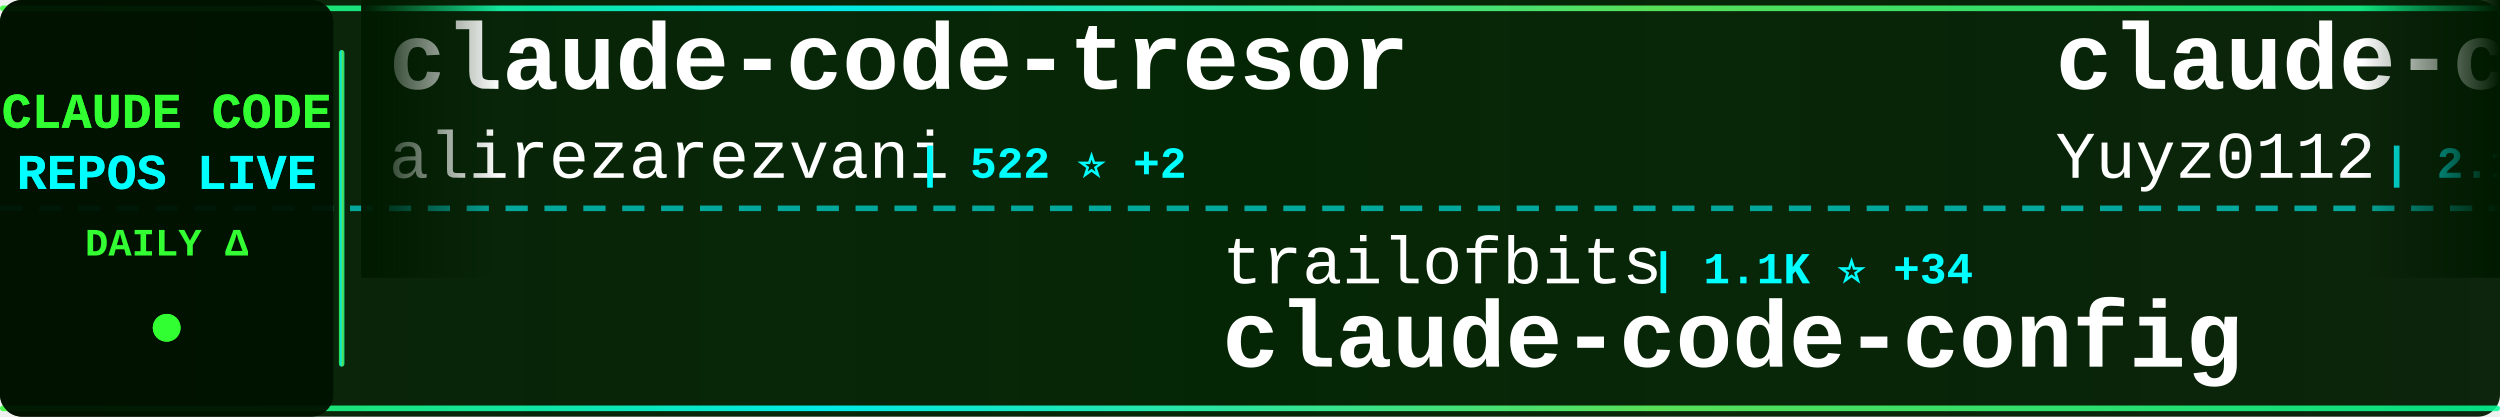
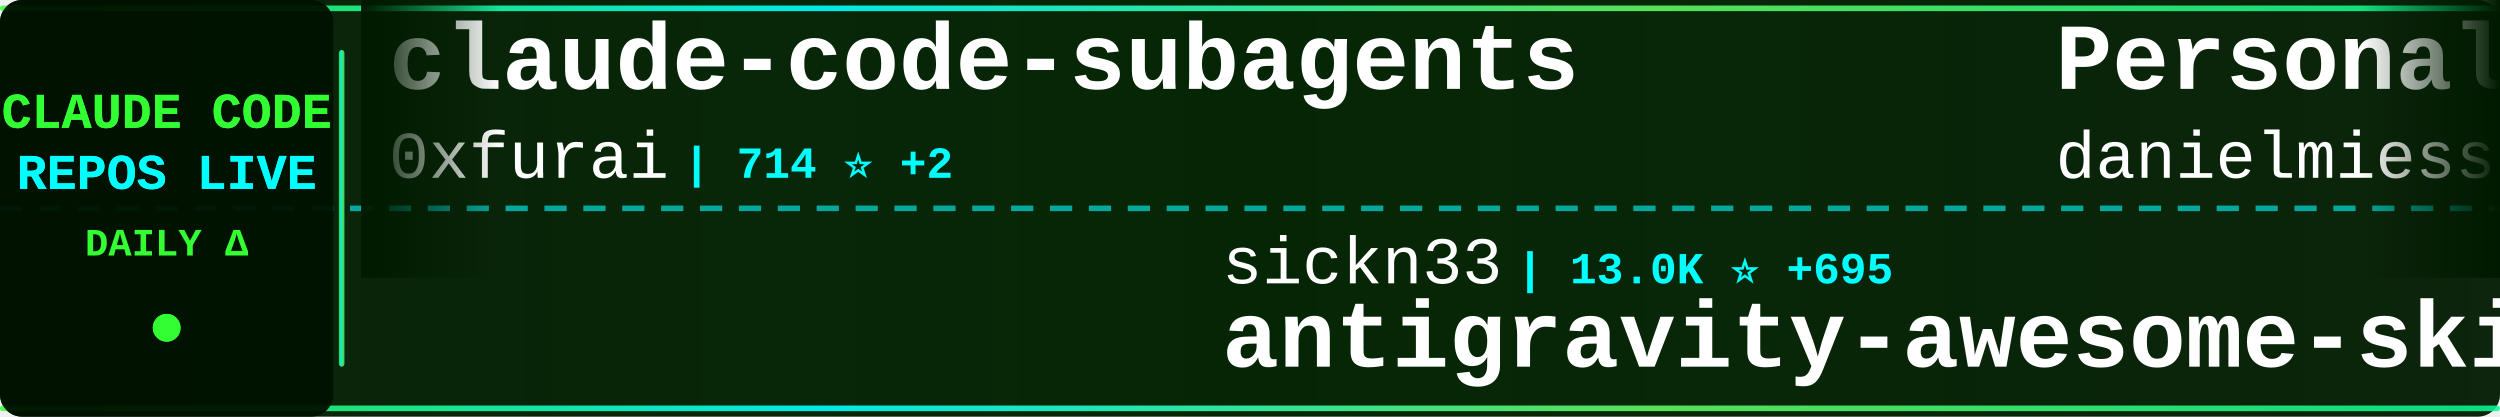
<svg xmlns="http://www.w3.org/2000/svg" width="900" height="150">
  <defs>
    <linearGradient id="tickerBg" x1="0%" y1="0%" x2="100%" y2="0%">
      <stop offset="0%" style="stop-color:#001a00;stop-opacity:0.95" />
      <stop offset="50%" style="stop-color:#002200;stop-opacity:0.98" />
      <stop offset="100%" style="stop-color:#001a00;stop-opacity:0.95" />
    </linearGradient>
    <linearGradient id="borderGrad" x1="0%" y1="0%" x2="100%" y2="0%">
      <stop offset="0%" style="stop-color:#33ff33;stop-opacity:0.85">
        <animate attributeName="stop-opacity" values="0.85;1;0.85" dur="2s" repeatCount="indefinite" />
      </stop>
      <stop offset="33%" style="stop-color:#00ffff;stop-opacity:0.9">
        <animate attributeName="stop-opacity" values="0.9;1;0.9" dur="2.2s" repeatCount="indefinite" />
      </stop>
      <stop offset="66%" style="stop-color:#66ff66;stop-opacity:0.85">
        <animate attributeName="stop-opacity" values="0.85;1;0.85" dur="1.8s" repeatCount="indefinite" />
      </stop>
      <stop offset="100%" style="stop-color:#00ff99;stop-opacity:0.85">
        <animate attributeName="stop-opacity" values="0.85;1;0.85" dur="2s" repeatCount="indefinite" />
      </stop>
    </linearGradient>
    <filter id="textGlow">
      <feGaussianBlur stdDeviation="0.1" result="coloredBlur" />
      <feMerge>
        <feMergeNode in="coloredBlur" />
        <feMergeNode in="SourceGraphic" />
      </feMerge>
    </filter>
    <filter id="metricGlow">
      <feGaussianBlur stdDeviation="0.2" result="coloredBlur" />
      <feMerge>
        <feMergeNode in="coloredBlur" />
        <feMergeNode in="SourceGraphic" />
      </feMerge>
    </filter>
    <linearGradient id="leftFade" x1="0%" y1="0%" x2="100%" y2="0%">
      <stop offset="0%" style="stop-color:#001a00;stop-opacity:1" />
      <stop offset="100%" style="stop-color:#001a00;stop-opacity:0" />
    </linearGradient>
    <linearGradient id="rightFade" x1="0%" y1="0%" x2="100%" y2="0%">
      <stop offset="0%" style="stop-color:#001a00;stop-opacity:0" />
      <stop offset="100%" style="stop-color:#001a00;stop-opacity:1" />
    </linearGradient>
  </defs>
  <rect width="900" height="150" fill="url(#tickerBg)" rx="8" />
  <rect x="0" y="2" width="900" height="2" fill="url(#borderGrad)" rx="1" />
  <rect x="0" y="146" width="900" height="2" fill="url(#borderGrad)" rx="1" />
  <line x1="0" y1="75" x2="900" y2="75" stroke="#00ffff" stroke-width="2" stroke-dasharray="8 6" opacity="0.6" />
  <rect x="0" y="0" width="120" height="150" fill="#001100" opacity="0.95" rx="8" />
  <text x="60" y="46" font-family="'Courier New', monospace" font-size="18" font-weight="bold" fill="#33ff33" text-anchor="middle" filter="url(#textGlow)">
    CLAUDE CODE
  </text>
  <text x="60" y="68" font-family="'Courier New', monospace" font-size="18" font-weight="bold" fill="#00ffff" text-anchor="middle" filter="url(#textGlow)">
    REPOS LIVE
  </text>
  <text x="60" y="92" font-family="'Courier New', monospace" font-size="14" font-weight="bold" fill="#33ff33" text-anchor="middle">
    DAILY Δ
  </text>
  <circle cx="60" cy="118" r="5" fill="#33ff33" filter="url(#metricGlow)">
    <animate attributeName="r" values="4;6;4" dur="1.5s" repeatCount="indefinite" />
    <animate attributeName="opacity" values="0.6;1;0.6" dur="1.5s" repeatCount="indefinite" />
  </circle>
  <rect x="122" y="18" width="2" height="114" fill="url(#borderGrad)" rx="1" />
  <clipPath id="tickerClip">
    <rect x="130" y="0" width="770" height="150" />
  </clipPath>
  <g clip-path="url(#tickerClip)">
    <g id="tickerItems">
      <animateTransform attributeName="transform" attributeType="XML" type="translate" from="0 0" to="-3000 0" dur="54s" repeatCount="indefinite" />
      <g transform="translate(0, 0)">
-         <text x="140" y="32" font-family="'Courier New', monospace" font-size="34" font-weight="bold" fill="#ffffff">claude-code-tresor</text>
-         <text x="140" y="64" font-family="'Courier New', monospace" font-size="24" font-weight="normal" fill="#ffffff" opacity="1.0">alirezarezvani</text>
-         <text x="330" y="64" font-family="'Courier New', monospace" font-size="16" font-weight="bold" fill="#00ffff"> | 522 ⭐ +2</text>
+         <text x="140" y="32" font-family="'Courier New', monospace" font-size="34" font-weight="bold" fill="#ffffff">claude-code-subagents</text>
+         <text x="140" y="64" font-family="'Courier New', monospace" font-size="24" font-weight="normal" fill="#ffffff" opacity="1.0">0xfurai</text>
+         <text x="246" y="64" font-family="'Courier New', monospace" font-size="16" font-weight="bold" fill="#00ffff"> | 714 ⭐ +2</text>
      </g>
      <g transform="translate(300, 0)">
-         <text x="140" y="102" font-family="'Courier New', monospace" font-size="24" font-weight="normal" fill="#ffffff" opacity="1.0">trailofbits</text>
-         <text x="294" y="102" font-family="'Courier New', monospace" font-size="16" font-weight="bold" fill="#00ffff"> | 1.1K ⭐ +34</text>
-         <text x="140" y="132" font-family="'Courier New', monospace" font-size="34" font-weight="bold" fill="#ffffff">claude-code-config</text>
+         <text x="140" y="102" font-family="'Courier New', monospace" font-size="24" font-weight="normal" fill="#ffffff" opacity="1.0">sickn33</text>
+         <text x="246" y="102" font-family="'Courier New', monospace" font-size="16" font-weight="bold" fill="#00ffff"> | 13.0K ⭐ +695</text>
+         <text x="140" y="132" font-family="'Courier New', monospace" font-size="34" font-weight="bold" fill="#ffffff">antigravity-awesome-skil...</text>
      </g>
      <g transform="translate(600, 0)">
-         <text x="140" y="32" font-family="'Courier New', monospace" font-size="34" font-weight="bold" fill="#ffffff">claude-code-reverse</text>
-         <text x="140" y="64" font-family="'Courier New', monospace" font-size="24" font-weight="normal" fill="#ffffff" opacity="1.0">Yuyz0112</text>
-         <text x="258" y="64" font-family="'Courier New', monospace" font-size="16" font-weight="bold" fill="#00ffff"> | 2.1K ⭐ +2</text>
+         <text x="140" y="32" font-family="'Courier New', monospace" font-size="34" font-weight="bold" fill="#ffffff">Personal_AI_Infrastructu...</text>
+         <text x="140" y="64" font-family="'Courier New', monospace" font-size="24" font-weight="normal" fill="#ffffff" opacity="1.0">danielmiessler</text>
+         <text x="330" y="64" font-family="'Courier New', monospace" font-size="16" font-weight="bold" fill="#00ffff"> | 8.9K ⭐ +114</text>
      </g>
      <g transform="translate(900, 0)">
-         <text x="140" y="102" font-family="'Courier New', monospace" font-size="24" font-weight="normal" fill="#ffffff" opacity="1.0">anthropics</text>
-         <text x="282" y="102" font-family="'Courier New', monospace" font-size="16" font-weight="bold" fill="#00ffff"> | 1.5K ⭐ +5</text>
-         <text x="140" y="132" font-family="'Courier New', monospace" font-size="34" font-weight="bold" fill="#ffffff">claude-agent-sdk-demos</text>
+         <text x="140" y="102" font-family="'Courier New', monospace" font-size="24" font-weight="normal" fill="#ffffff" opacity="1.0">bfly123</text>
+         <text x="246" y="102" font-family="'Courier New', monospace" font-size="16" font-weight="bold" fill="#00ffff"> | 1.2K ⭐ +15</text>
+         <text x="140" y="132" font-family="'Courier New', monospace" font-size="34" font-weight="bold" fill="#ffffff">claude_code_bridge</text>
      </g>
      <g transform="translate(1200, 0)">
-         <text x="140" y="32" font-family="'Courier New', monospace" font-size="34" font-weight="bold" fill="#ffffff">claude-coder</text>
-         <text x="140" y="64" font-family="'Courier New', monospace" font-size="24" font-weight="normal" fill="#ffffff" opacity="1.0">kodu-ai</text>
-         <text x="246" y="64" font-family="'Courier New', monospace" font-size="16" font-weight="bold" fill="#00ffff"> | 5.3K ⭐</text>
+         <text x="140" y="32" font-family="'Courier New', monospace" font-size="34" font-weight="bold" fill="#ffffff">claude-task-master</text>
+         <text x="140" y="64" font-family="'Courier New', monospace" font-size="24" font-weight="normal" fill="#ffffff" opacity="1.0">eyaltoledano</text>
+         <text x="306" y="64" font-family="'Courier New', monospace" font-size="16" font-weight="bold" fill="#00ffff"> | 25.5K ⭐ +18</text>
      </g>
      <g transform="translate(1500, 0)">
-         <text x="140" y="102" font-family="'Courier New', monospace" font-size="24" font-weight="normal" fill="#ffffff" opacity="1.0">d-kimuson</text>
-         <text x="270" y="102" font-family="'Courier New', monospace" font-size="16" font-weight="bold" fill="#00ffff"> | 894 ⭐ +2</text>
-         <text x="140" y="132" font-family="'Courier New', monospace" font-size="34" font-weight="bold" fill="#ffffff">claude-code-viewer</text>
+         <text x="140" y="102" font-family="'Courier New', monospace" font-size="24" font-weight="normal" fill="#ffffff" opacity="1.0">revfactory</text>
+         <text x="282" y="102" font-family="'Courier New', monospace" font-size="16" font-weight="bold" fill="#00ffff"> | 755 ⭐</text>
+         <text x="140" y="132" font-family="'Courier New', monospace" font-size="34" font-weight="bold" fill="#ffffff">claude-code-mastering</text>
      </g>
      <g transform="translate(1800, 0)">
-         <text x="140" y="32" font-family="'Courier New', monospace" font-size="34" font-weight="bold" fill="#ffffff">claude-code-webui</text>
-         <text x="140" y="64" font-family="'Courier New', monospace" font-size="24" font-weight="normal" fill="#ffffff" opacity="1.0">sugyan</text>
-         <text x="234" y="64" font-family="'Courier New', monospace" font-size="16" font-weight="bold" fill="#00ffff"> | 922 ⭐ +4</text>
+         <text x="140" y="32" font-family="'Courier New', monospace" font-size="34" font-weight="bold" fill="#ffffff">everything-claude-code</text>
+         <text x="140" y="64" font-family="'Courier New', monospace" font-size="24" font-weight="normal" fill="#ffffff" opacity="1.0">affaan-m</text>
+         <text x="258" y="64" font-family="'Courier New', monospace" font-size="16" font-weight="bold" fill="#00ffff"> | 48.3K ⭐ +476</text>
      </g>
      <g transform="translate(2100, 0)">
-         <text x="140" y="102" font-family="'Courier New', monospace" font-size="24" font-weight="normal" fill="#ffffff" opacity="1.0">zhukunpenglinyutong</text>
-         <text x="390" y="102" font-family="'Courier New', monospace" font-size="16" font-weight="bold" fill="#00ffff"> | 1.3K ⭐ +3</text>
-         <text x="140" y="132" font-family="'Courier New', monospace" font-size="34" font-weight="bold" fill="#ffffff">idea-claude-code-gui</text>
+         <text x="140" y="102" font-family="'Courier New', monospace" font-size="24" font-weight="normal" fill="#ffffff" opacity="1.0">OneRedOak</text>
+         <text x="270" y="102" font-family="'Courier New', monospace" font-size="16" font-weight="bold" fill="#00ffff"> | 3.6K ⭐ +4</text>
+         <text x="140" y="132" font-family="'Courier New', monospace" font-size="34" font-weight="bold" fill="#ffffff">claude-code-workflows</text>
      </g>
      <g transform="translate(2400, 0)">
-         <text x="140" y="32" font-family="'Courier New', monospace" font-size="34" font-weight="bold" fill="#ffffff">cc</text>
-         <text x="140" y="64" font-family="'Courier New', monospace" font-size="24" font-weight="normal" fill="#ffffff" opacity="1.0">kn1026</text>
-         <text x="234" y="64" font-family="'Courier New', monospace" font-size="16" font-weight="bold" fill="#00ffff"> | 704 ⭐ +1</text>
+         <text x="140" y="32" font-family="'Courier New', monospace" font-size="34" font-weight="bold" fill="#ffffff">claude-code</text>
+         <text x="140" y="64" font-family="'Courier New', monospace" font-size="24" font-weight="normal" fill="#ffffff" opacity="1.0">MadAppGang</text>
+         <text x="282" y="64" font-family="'Courier New', monospace" font-size="16" font-weight="bold" fill="#00ffff"> | 232 ⭐ +2</text>
      </g>
      <g transform="translate(2700, 0)">
-         <text x="140" y="102" font-family="'Courier New', monospace" font-size="24" font-weight="normal" fill="#ffffff" opacity="1.0">anthropics</text>
-         <text x="282" y="102" font-family="'Courier New', monospace" font-size="16" font-weight="bold" fill="#00ffff"> | 67.7K ⭐ +211</text>
-         <text x="140" y="132" font-family="'Courier New', monospace" font-size="34" font-weight="bold" fill="#ffffff">claude-code</text>
+         <text x="140" y="102" font-family="'Courier New', monospace" font-size="24" font-weight="normal" fill="#ffffff" opacity="1.0">greggh</text>
+         <text x="234" y="102" font-family="'Courier New', monospace" font-size="16" font-weight="bold" fill="#00ffff"> | 1.8K ⭐ +1</text>
+         <text x="140" y="132" font-family="'Courier New', monospace" font-size="34" font-weight="bold" fill="#ffffff">claude-code.nvim</text>
      </g>
      <g transform="translate(3000, 0)">
-         <text x="140" y="32" font-family="'Courier New', monospace" font-size="34" font-weight="bold" fill="#ffffff">claude-code-tresor</text>
-         <text x="140" y="64" font-family="'Courier New', monospace" font-size="24" font-weight="normal" fill="#ffffff" opacity="1.0">alirezarezvani</text>
-         <text x="330" y="64" font-family="'Courier New', monospace" font-size="16" font-weight="bold" fill="#00ffff"> | 522 ⭐ +2</text>
+         <text x="140" y="32" font-family="'Courier New', monospace" font-size="34" font-weight="bold" fill="#ffffff">claude-code-subagents</text>
+         <text x="140" y="64" font-family="'Courier New', monospace" font-size="24" font-weight="normal" fill="#ffffff" opacity="1.0">0xfurai</text>
+         <text x="246" y="64" font-family="'Courier New', monospace" font-size="16" font-weight="bold" fill="#00ffff"> | 714 ⭐ +2</text>
      </g>
      <g transform="translate(3300, 0)">
-         <text x="140" y="102" font-family="'Courier New', monospace" font-size="24" font-weight="normal" fill="#ffffff" opacity="1.0">trailofbits</text>
-         <text x="294" y="102" font-family="'Courier New', monospace" font-size="16" font-weight="bold" fill="#00ffff"> | 1.1K ⭐ +34</text>
-         <text x="140" y="132" font-family="'Courier New', monospace" font-size="34" font-weight="bold" fill="#ffffff">claude-code-config</text>
+         <text x="140" y="102" font-family="'Courier New', monospace" font-size="24" font-weight="normal" fill="#ffffff" opacity="1.0">sickn33</text>
+         <text x="246" y="102" font-family="'Courier New', monospace" font-size="16" font-weight="bold" fill="#00ffff"> | 13.0K ⭐ +695</text>
+         <text x="140" y="132" font-family="'Courier New', monospace" font-size="34" font-weight="bold" fill="#ffffff">antigravity-awesome-skil...</text>
      </g>
      <g transform="translate(3600, 0)">
-         <text x="140" y="32" font-family="'Courier New', monospace" font-size="34" font-weight="bold" fill="#ffffff">claude-code-reverse</text>
-         <text x="140" y="64" font-family="'Courier New', monospace" font-size="24" font-weight="normal" fill="#ffffff" opacity="1.0">Yuyz0112</text>
-         <text x="258" y="64" font-family="'Courier New', monospace" font-size="16" font-weight="bold" fill="#00ffff"> | 2.1K ⭐ +2</text>
+         <text x="140" y="32" font-family="'Courier New', monospace" font-size="34" font-weight="bold" fill="#ffffff">Personal_AI_Infrastructu...</text>
+         <text x="140" y="64" font-family="'Courier New', monospace" font-size="24" font-weight="normal" fill="#ffffff" opacity="1.0">danielmiessler</text>
+         <text x="330" y="64" font-family="'Courier New', monospace" font-size="16" font-weight="bold" fill="#00ffff"> | 8.9K ⭐ +114</text>
      </g>
      <g transform="translate(3900, 0)">
-         <text x="140" y="102" font-family="'Courier New', monospace" font-size="24" font-weight="normal" fill="#ffffff" opacity="1.0">anthropics</text>
-         <text x="282" y="102" font-family="'Courier New', monospace" font-size="16" font-weight="bold" fill="#00ffff"> | 1.5K ⭐ +5</text>
-         <text x="140" y="132" font-family="'Courier New', monospace" font-size="34" font-weight="bold" fill="#ffffff">claude-agent-sdk-demos</text>
+         <text x="140" y="102" font-family="'Courier New', monospace" font-size="24" font-weight="normal" fill="#ffffff" opacity="1.0">bfly123</text>
+         <text x="246" y="102" font-family="'Courier New', monospace" font-size="16" font-weight="bold" fill="#00ffff"> | 1.2K ⭐ +15</text>
+         <text x="140" y="132" font-family="'Courier New', monospace" font-size="34" font-weight="bold" fill="#ffffff">claude_code_bridge</text>
      </g>
    </g>
  </g>
  <rect x="130" y="0" width="50" height="100" fill="url(#leftFade)" />
  <rect x="850" y="0" width="50" height="100" fill="url(#rightFade)" />
</svg>
